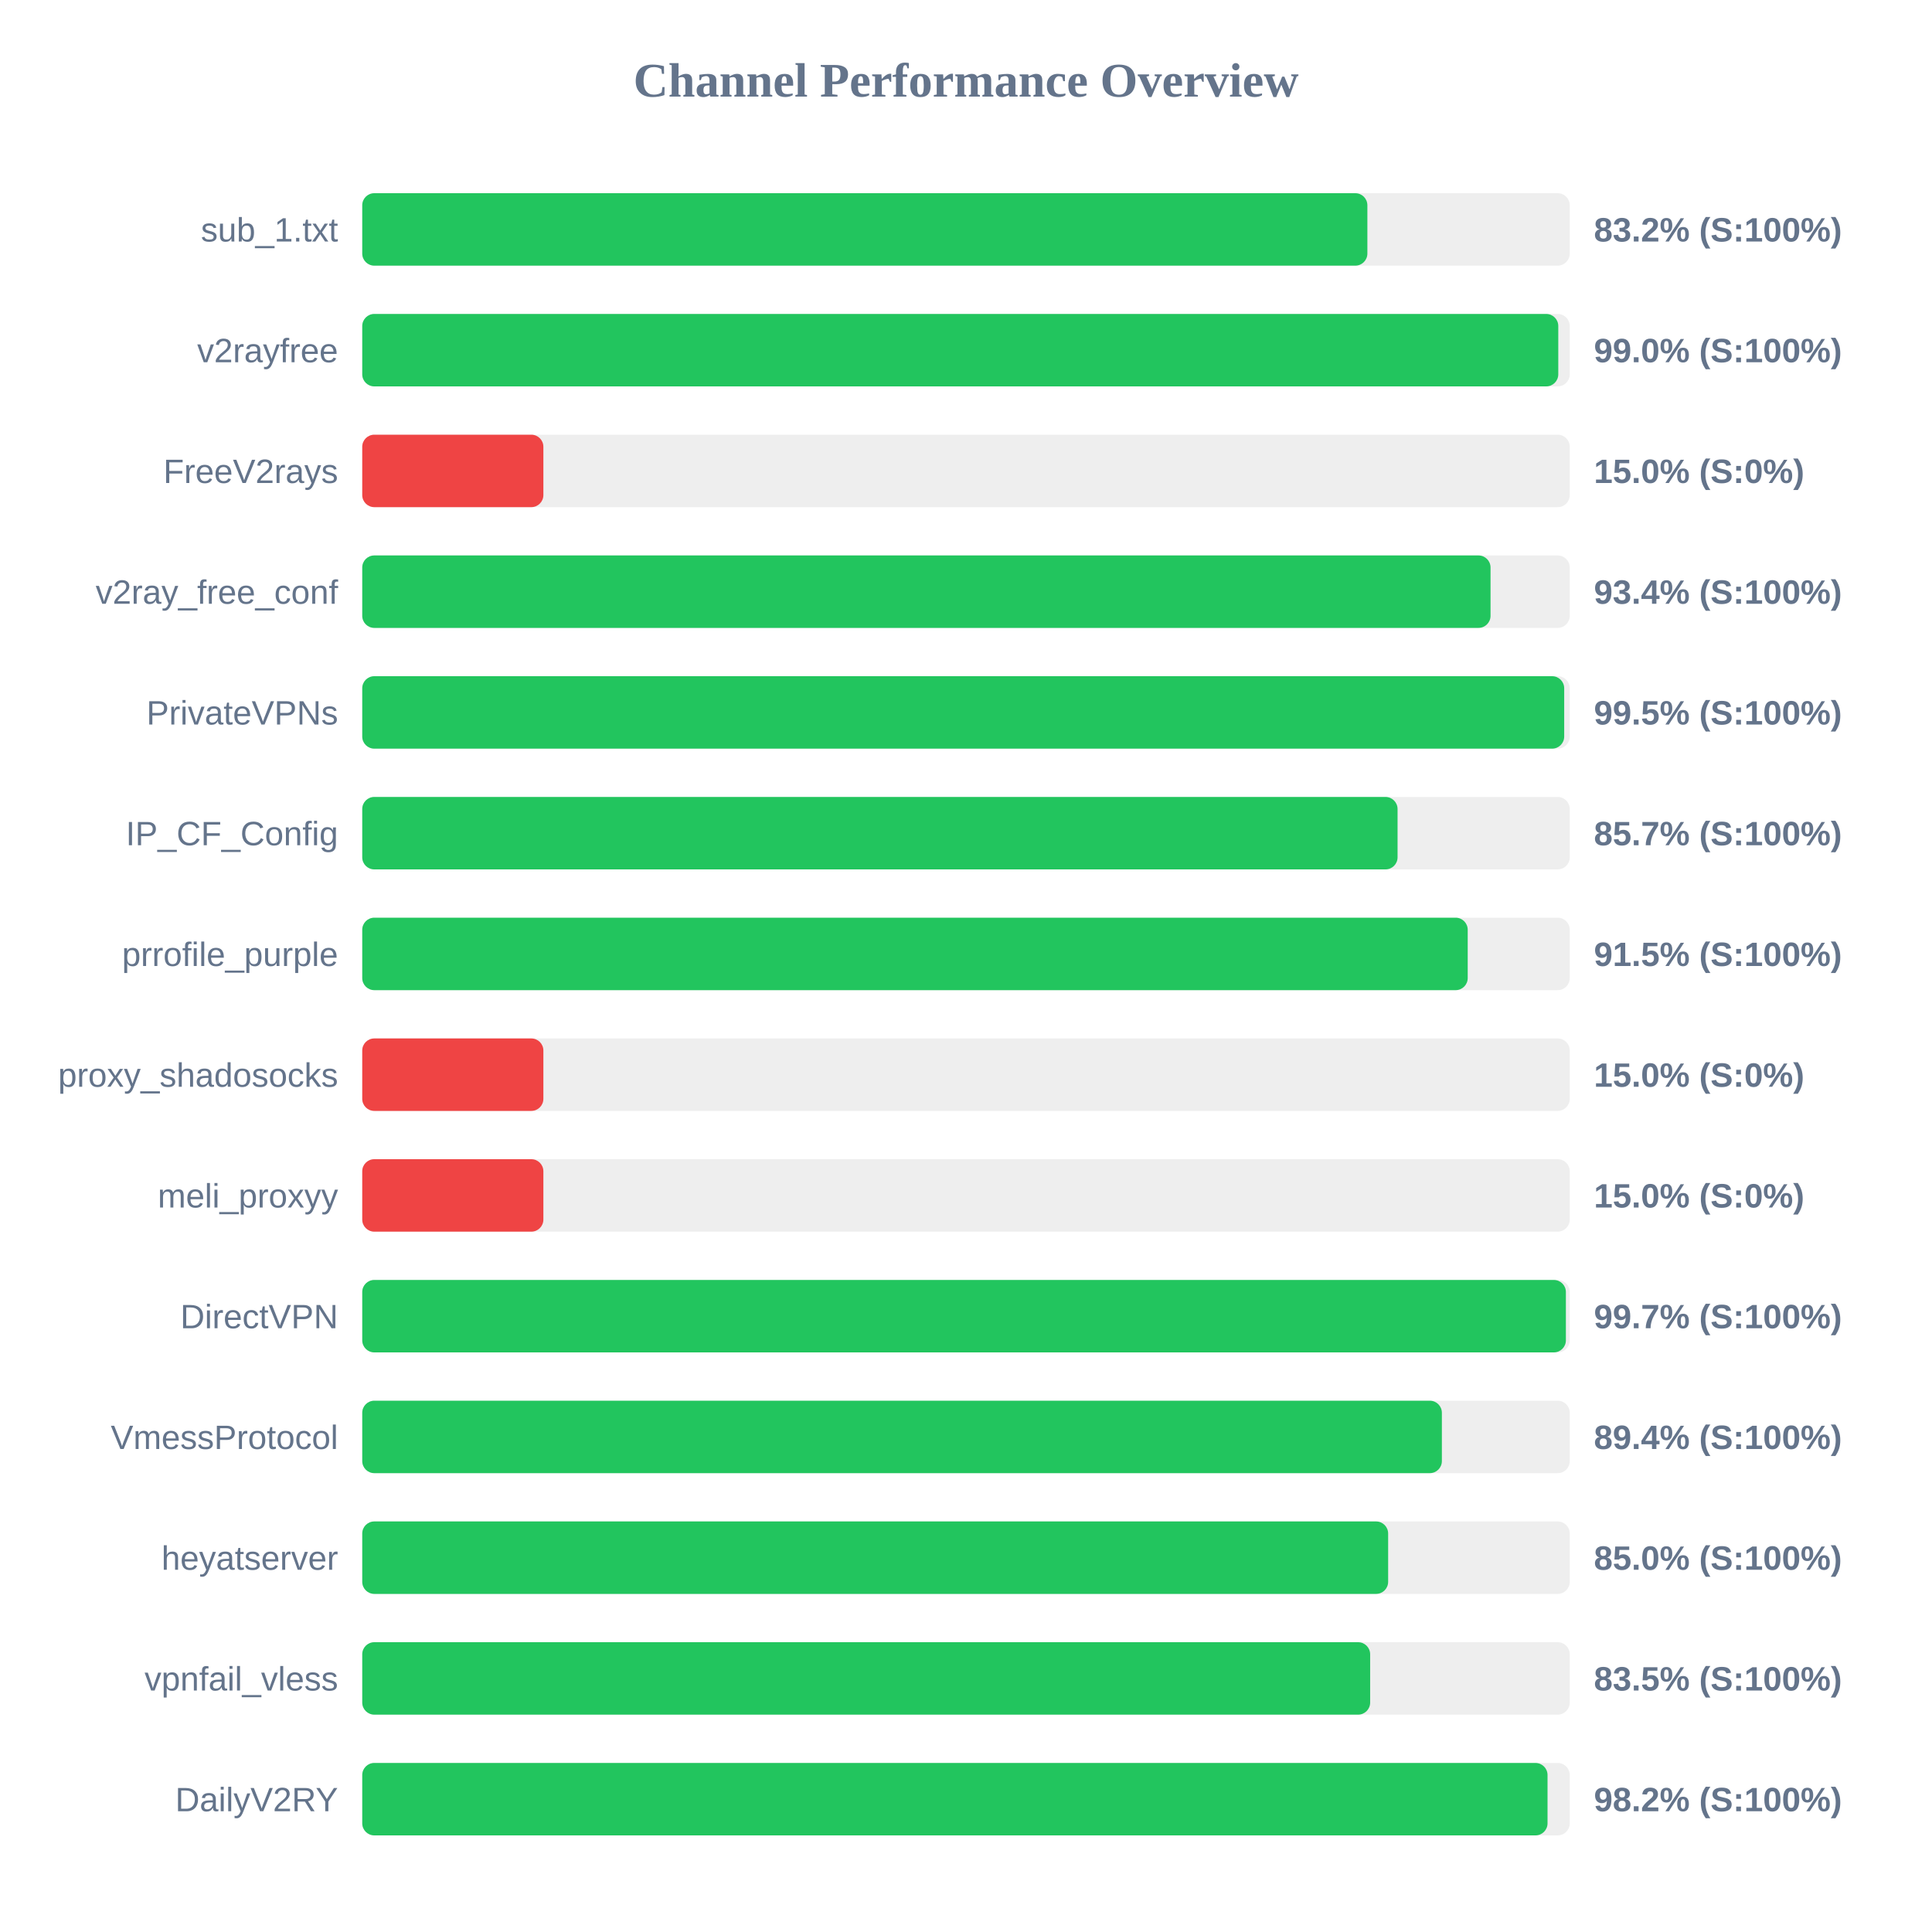
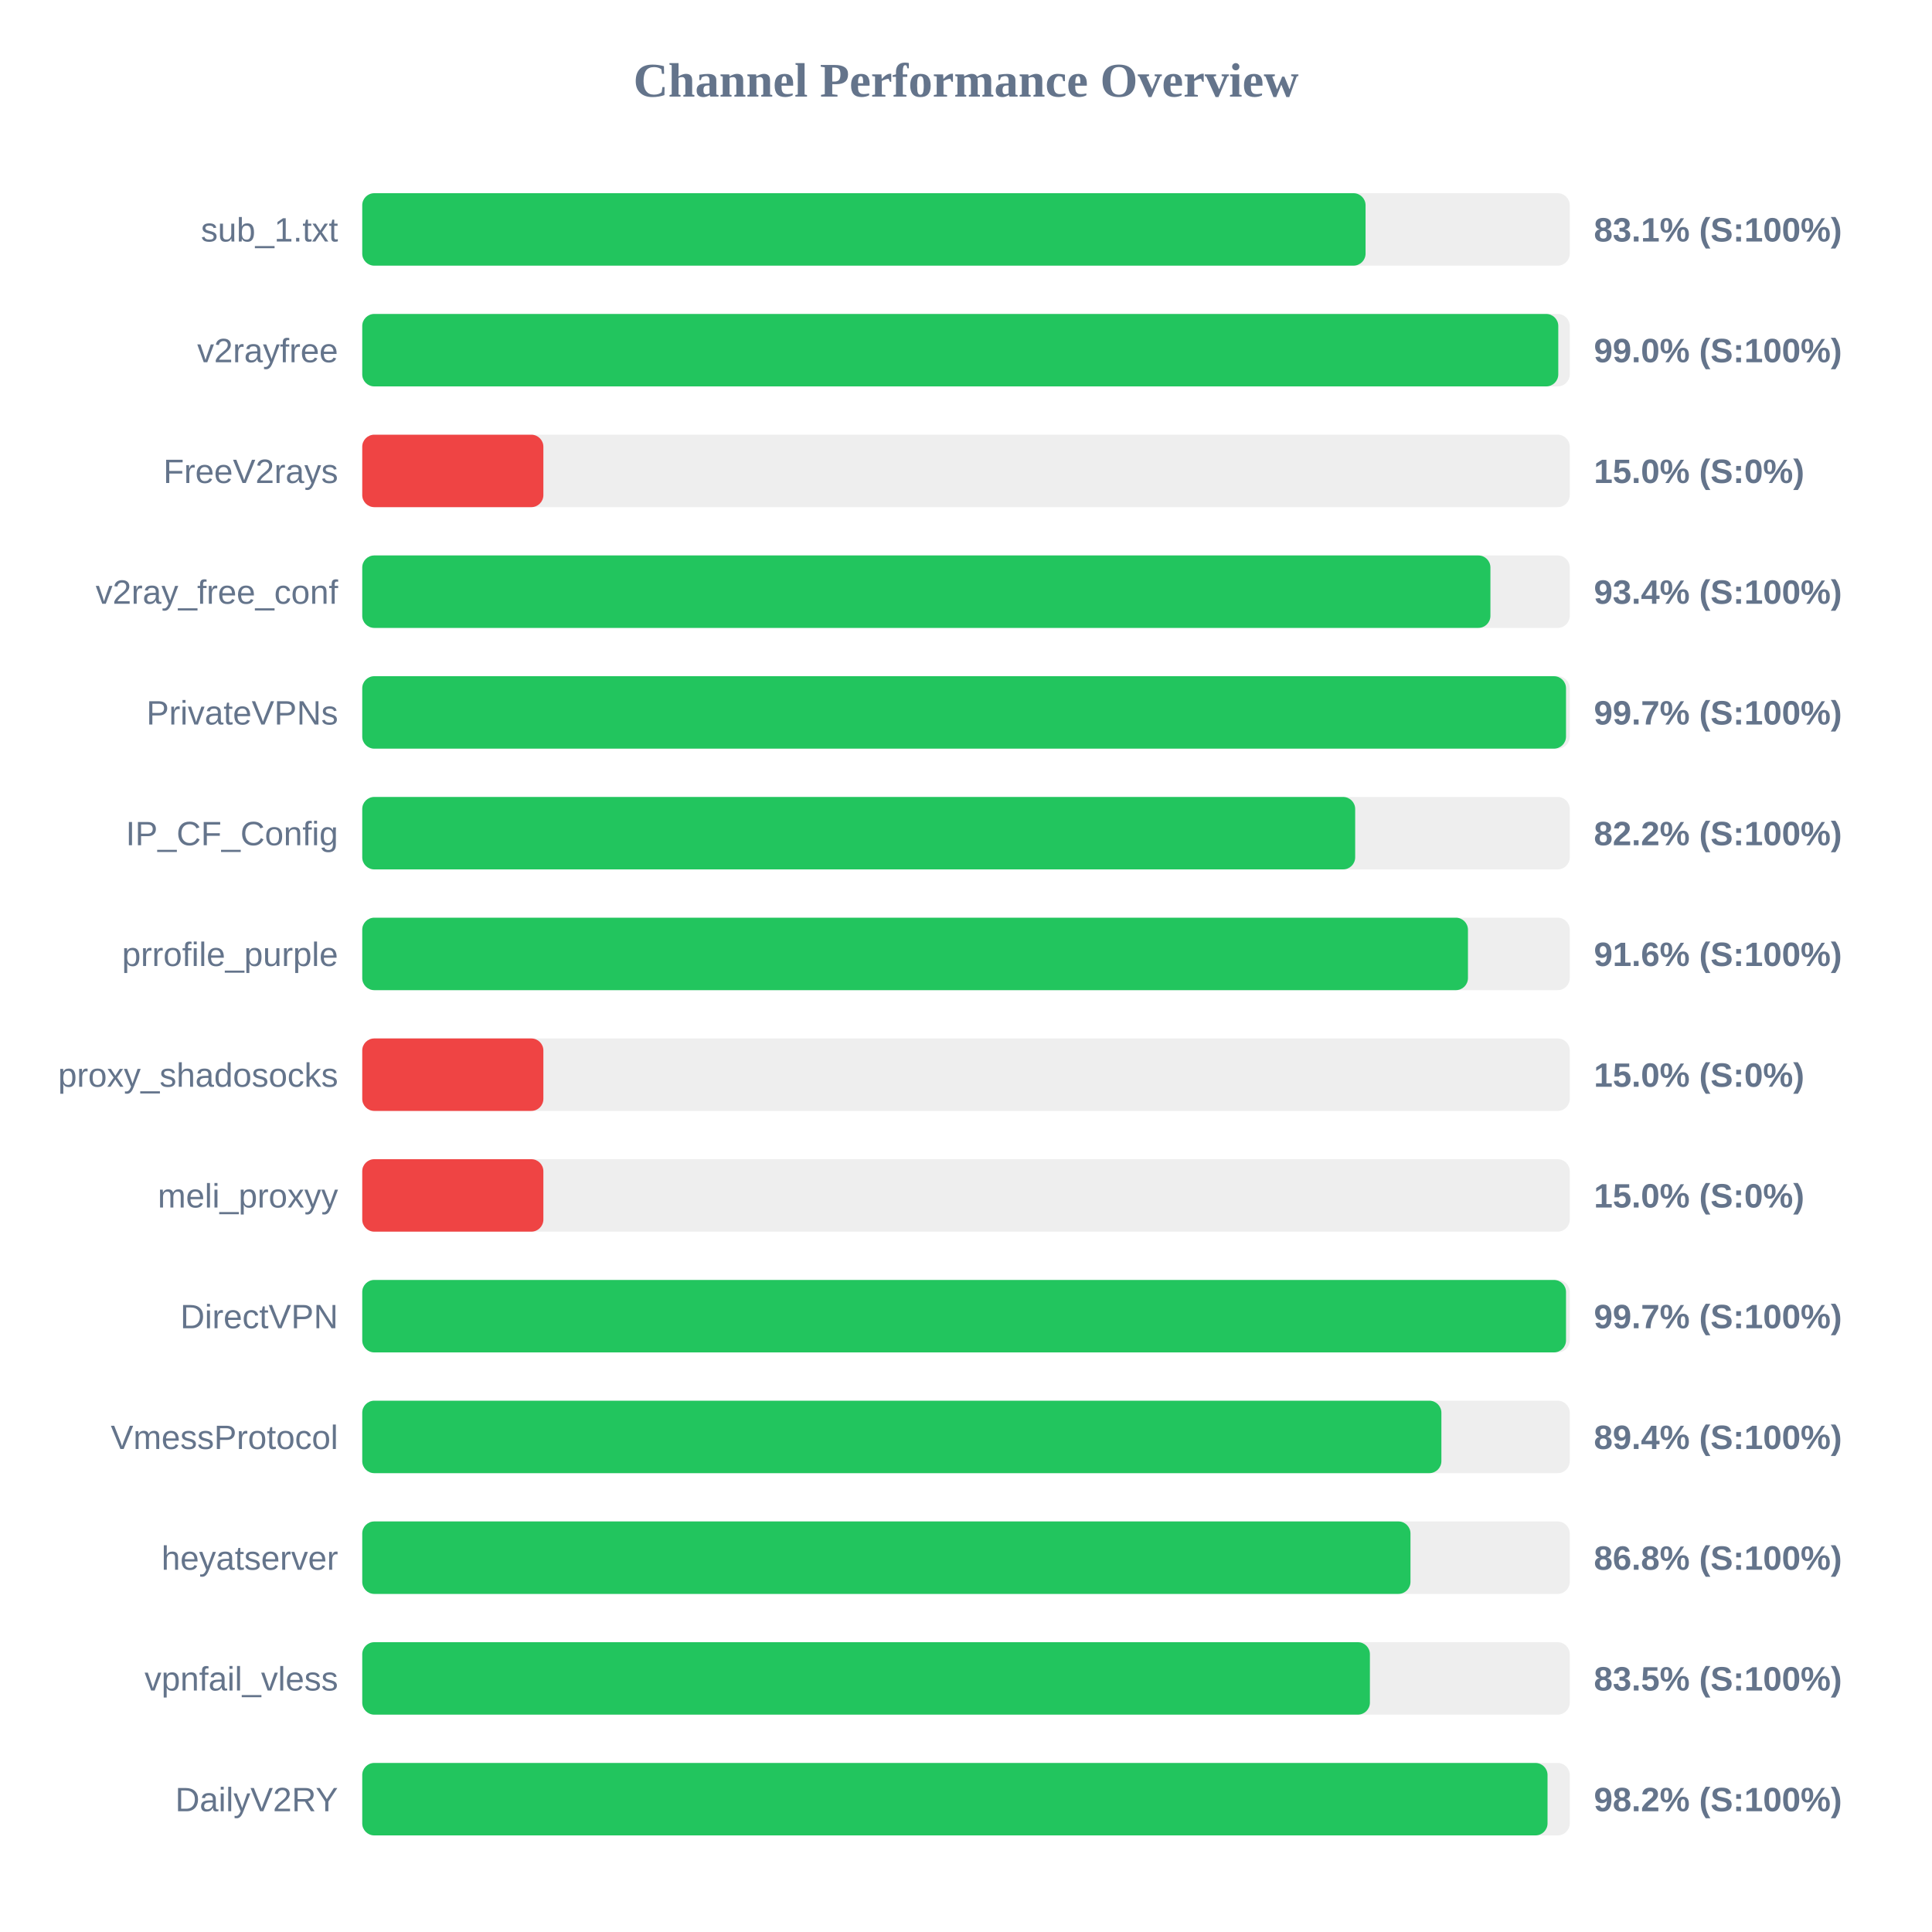
<svg xmlns="http://www.w3.org/2000/svg" width="800" height="800" version="1.1">
  <style>
        .row { font: 14px Arial; fill: #64748b; }
        .score { font: bold 14px Arial; fill: #64748b; }
    </style>
  <text x="400" y="40" text-anchor="middle" font-size="20px" font-weight="bold" fill="#64748b">Channel Performance Overview</text>
  <rect x="150" y="80" width="500" height="30" fill="#eee" rx="5" />
-   <rect x="150" y="80" width="416.2" height="30" fill="#22c55e" rx="5" />
+   <rect x="150" y="80" width="415.45" height="30" fill="#22c55e" rx="5" />
  <text x="140" y="100" text-anchor="end" class="row">sub_1.txt</text>
-   <text x="660" y="100" text-anchor="start" class="score">83.2% (S:100%)</text>
+   <text x="660" y="100" text-anchor="start" class="score">83.1% (S:100%)</text>
  <rect x="150" y="130" width="500" height="30" fill="#eee" rx="5" />
  <rect x="150" y="130" width="495.25" height="30" fill="#22c55e" rx="5" />
  <text x="140" y="150" text-anchor="end" class="row">v2rayfree</text>
  <text x="660" y="150" text-anchor="start" class="score">99.0% (S:100%)</text>
  <rect x="150" y="180" width="500" height="30" fill="#eee" rx="5" />
  <rect x="150" y="180" width="75.0" height="30" fill="#ef4444" rx="5" />
  <text x="140" y="200" text-anchor="end" class="row">FreeV2rays</text>
  <text x="660" y="200" text-anchor="start" class="score">15.0% (S:0%)</text>
  <rect x="150" y="230" width="500" height="30" fill="#eee" rx="5" />
-   <rect x="150" y="230" width="467.2" height="30" fill="#22c55e" rx="5" />
+   <rect x="150" y="230" width="467.15" height="30" fill="#22c55e" rx="5" />
  <text x="140" y="250" text-anchor="end" class="row">v2ray_free_conf</text>
  <text x="660" y="250" text-anchor="start" class="score">93.4% (S:100%)</text>
  <rect x="150" y="280" width="500" height="30" fill="#eee" rx="5" />
-   <rect x="150" y="280" width="497.7" height="30" fill="#22c55e" rx="5" />
+   <rect x="150" y="280" width="498.45" height="30" fill="#22c55e" rx="5" />
  <text x="140" y="300" text-anchor="end" class="row">PrivateVPNs</text>
-   <text x="660" y="300" text-anchor="start" class="score">99.5% (S:100%)</text>
+   <text x="660" y="300" text-anchor="start" class="score">99.7% (S:100%)</text>
  <rect x="150" y="330" width="500" height="30" fill="#eee" rx="5" />
-   <rect x="150" y="330" width="428.7" height="30" fill="#22c55e" rx="5" />
+   <rect x="150" y="330" width="411.15" height="30" fill="#22c55e" rx="5" />
  <text x="140" y="350" text-anchor="end" class="row">IP_CF_Config</text>
-   <text x="660" y="350" text-anchor="start" class="score">85.7% (S:100%)</text>
+   <text x="660" y="350" text-anchor="start" class="score">82.2% (S:100%)</text>
  <rect x="150" y="380" width="500" height="30" fill="#eee" rx="5" />
-   <rect x="150" y="380" width="457.75" height="30" fill="#22c55e" rx="5" />
+   <rect x="150" y="380" width="457.85" height="30" fill="#22c55e" rx="5" />
  <text x="140" y="400" text-anchor="end" class="row">prrofile_purple</text>
-   <text x="660" y="400" text-anchor="start" class="score">91.5% (S:100%)</text>
+   <text x="660" y="400" text-anchor="start" class="score">91.6% (S:100%)</text>
  <rect x="150" y="430" width="500" height="30" fill="#eee" rx="5" />
  <rect x="150" y="430" width="75.0" height="30" fill="#ef4444" rx="5" />
  <text x="140" y="450" text-anchor="end" class="row">proxy_shadosocks</text>
  <text x="660" y="450" text-anchor="start" class="score">15.0% (S:0%)</text>
  <rect x="150" y="480" width="500" height="30" fill="#eee" rx="5" />
  <rect x="150" y="480" width="75.0" height="30" fill="#ef4444" rx="5" />
  <text x="140" y="500" text-anchor="end" class="row">meli_proxyy</text>
  <text x="660" y="500" text-anchor="start" class="score">15.0% (S:0%)</text>
  <rect x="150" y="530" width="500" height="30" fill="#eee" rx="5" />
-   <rect x="150" y="530" width="498.4" height="30" fill="#22c55e" rx="5" />
+   <rect x="150" y="530" width="498.45" height="30" fill="#22c55e" rx="5" />
  <text x="140" y="550" text-anchor="end" class="row">DirectVPN</text>
  <text x="660" y="550" text-anchor="start" class="score">99.7% (S:100%)</text>
  <rect x="150" y="580" width="500" height="30" fill="#eee" rx="5" />
-   <rect x="150" y="580" width="447.05" height="30" fill="#22c55e" rx="5" />
+   <rect x="150" y="580" width="446.85" height="30" fill="#22c55e" rx="5" />
  <text x="140" y="600" text-anchor="end" class="row">VmessProtocol</text>
  <text x="660" y="600" text-anchor="start" class="score">89.4% (S:100%)</text>
  <rect x="150" y="630" width="500" height="30" fill="#eee" rx="5" />
-   <rect x="150" y="630" width="424.8" height="30" fill="#22c55e" rx="5" />
+   <rect x="150" y="630" width="434.05" height="30" fill="#22c55e" rx="5" />
  <text x="140" y="650" text-anchor="end" class="row">heyatserver</text>
-   <text x="660" y="650" text-anchor="start" class="score">85.0% (S:100%)</text>
+   <text x="660" y="650" text-anchor="start" class="score">86.8% (S:100%)</text>
  <rect x="150" y="680" width="500" height="30" fill="#eee" rx="5" />
-   <rect x="150" y="680" width="417.35" height="30" fill="#22c55e" rx="5" />
+   <rect x="150" y="680" width="417.25" height="30" fill="#22c55e" rx="5" />
  <text x="140" y="700" text-anchor="end" class="row">vpnfail_vless</text>
  <text x="660" y="700" text-anchor="start" class="score">83.5% (S:100%)</text>
  <rect x="150" y="730" width="500" height="30" fill="#eee" rx="5" />
  <rect x="150" y="730" width="490.8" height="30" fill="#22c55e" rx="5" />
  <text x="140" y="750" text-anchor="end" class="row">DailyV2RY</text>
  <text x="660" y="750" text-anchor="start" class="score">98.2% (S:100%)</text>
</svg>
